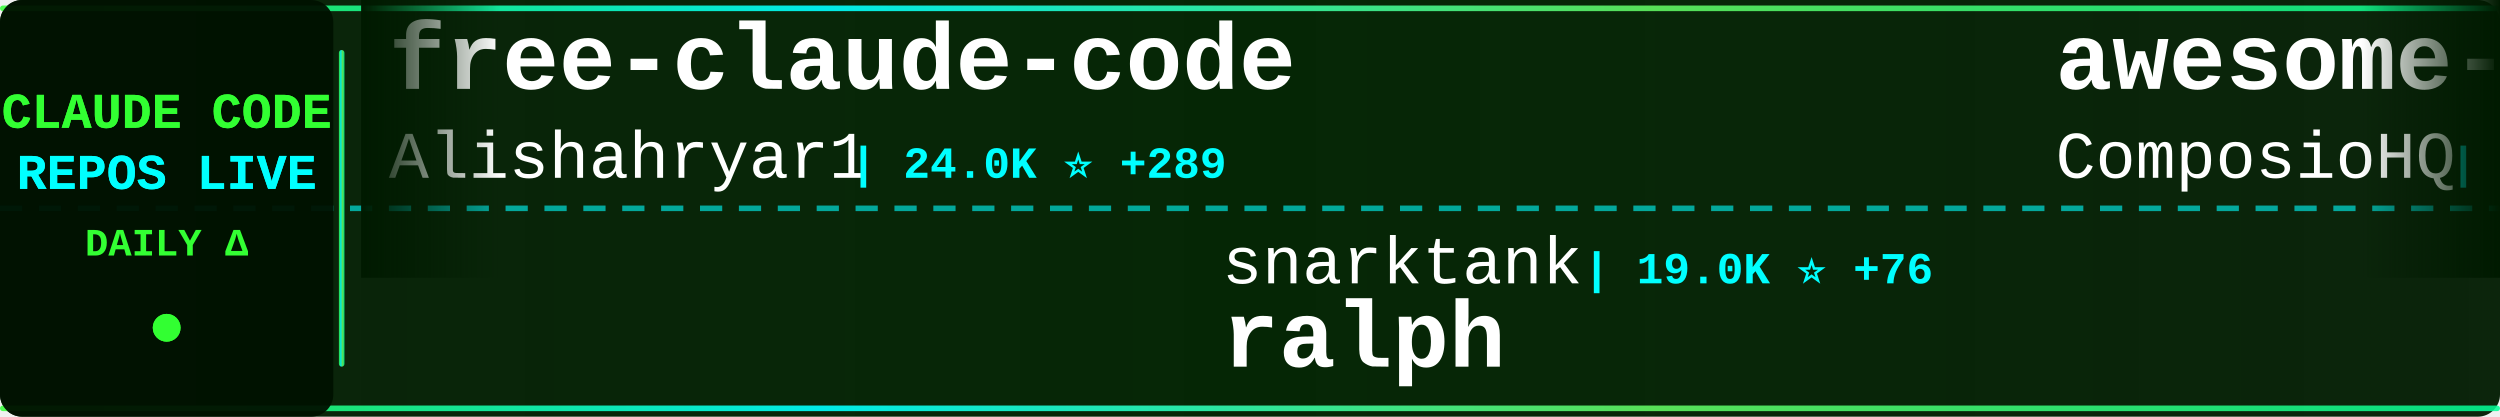
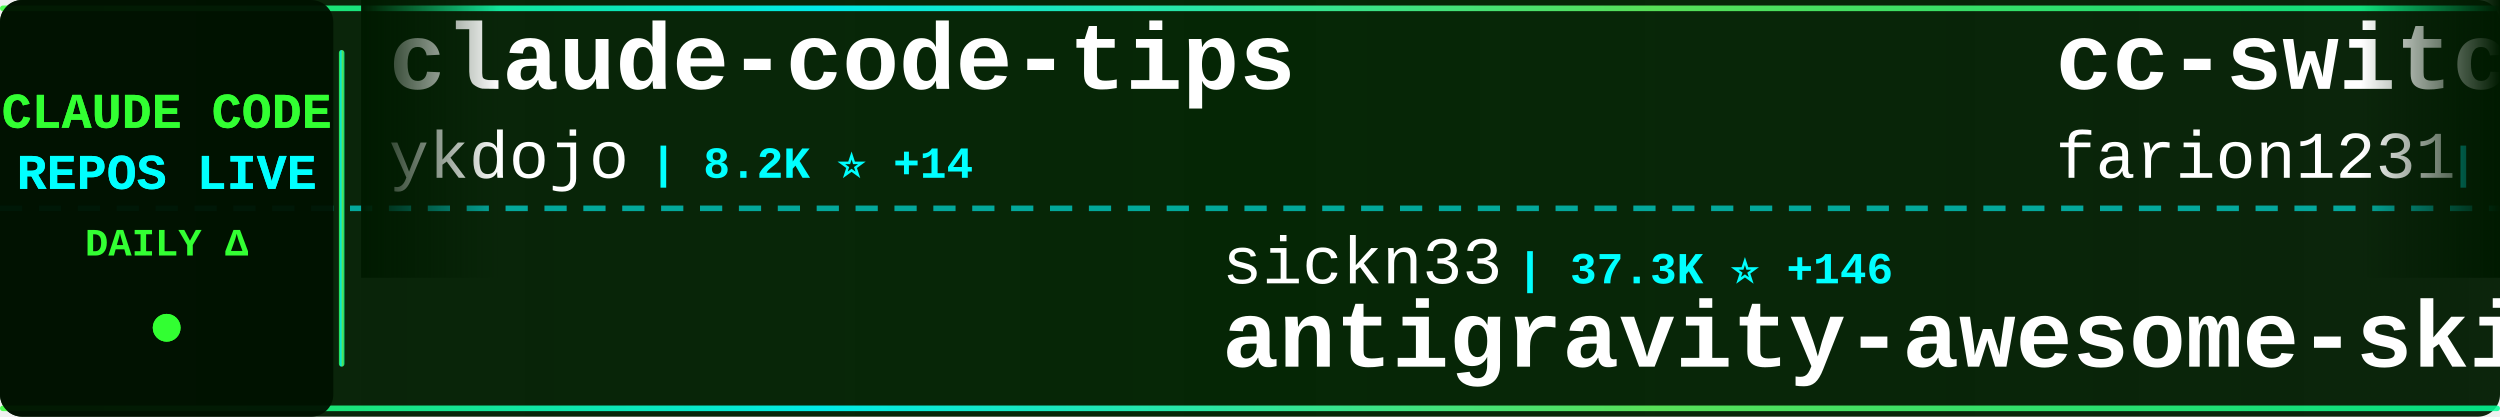
<svg xmlns="http://www.w3.org/2000/svg" width="900" height="150">
  <defs>
    <linearGradient id="tickerBg" x1="0%" y1="0%" x2="100%" y2="0%">
      <stop offset="0%" style="stop-color:#001a00;stop-opacity:0.95" />
      <stop offset="50%" style="stop-color:#002200;stop-opacity:0.98" />
      <stop offset="100%" style="stop-color:#001a00;stop-opacity:0.95" />
    </linearGradient>
    <linearGradient id="borderGrad" x1="0%" y1="0%" x2="100%" y2="0%">
      <stop offset="0%" style="stop-color:#33ff33;stop-opacity:0.85">
        <animate attributeName="stop-opacity" values="0.85;1;0.85" dur="2s" repeatCount="indefinite" />
      </stop>
      <stop offset="33%" style="stop-color:#00ffff;stop-opacity:0.9">
        <animate attributeName="stop-opacity" values="0.9;1;0.9" dur="2.2s" repeatCount="indefinite" />
      </stop>
      <stop offset="66%" style="stop-color:#66ff66;stop-opacity:0.85">
        <animate attributeName="stop-opacity" values="0.85;1;0.85" dur="1.8s" repeatCount="indefinite" />
      </stop>
      <stop offset="100%" style="stop-color:#00ff99;stop-opacity:0.85">
        <animate attributeName="stop-opacity" values="0.85;1;0.85" dur="2s" repeatCount="indefinite" />
      </stop>
    </linearGradient>
    <filter id="textGlow">
      <feGaussianBlur stdDeviation="0.1" result="coloredBlur" />
      <feMerge>
        <feMergeNode in="coloredBlur" />
        <feMergeNode in="SourceGraphic" />
      </feMerge>
    </filter>
    <filter id="metricGlow">
      <feGaussianBlur stdDeviation="0.2" result="coloredBlur" />
      <feMerge>
        <feMergeNode in="coloredBlur" />
        <feMergeNode in="SourceGraphic" />
      </feMerge>
    </filter>
    <linearGradient id="leftFade" x1="0%" y1="0%" x2="100%" y2="0%">
      <stop offset="0%" style="stop-color:#001a00;stop-opacity:1" />
      <stop offset="100%" style="stop-color:#001a00;stop-opacity:0" />
    </linearGradient>
    <linearGradient id="rightFade" x1="0%" y1="0%" x2="100%" y2="0%">
      <stop offset="0%" style="stop-color:#001a00;stop-opacity:0" />
      <stop offset="100%" style="stop-color:#001a00;stop-opacity:1" />
    </linearGradient>
  </defs>
  <rect width="900" height="150" fill="url(#tickerBg)" rx="8" />
  <rect x="0" y="2" width="900" height="2" fill="url(#borderGrad)" rx="1" />
  <rect x="0" y="146" width="900" height="2" fill="url(#borderGrad)" rx="1" />
  <line x1="0" y1="75" x2="900" y2="75" stroke="#00ffff" stroke-width="2" stroke-dasharray="8 6" opacity="0.6" />
  <rect x="0" y="0" width="120" height="150" fill="#001100" opacity="0.95" rx="8" />
  <text x="60" y="46" font-family="'Courier New', monospace" font-size="18" font-weight="bold" fill="#33ff33" text-anchor="middle" filter="url(#textGlow)">
    CLAUDE CODE
  </text>
  <text x="60" y="68" font-family="'Courier New', monospace" font-size="18" font-weight="bold" fill="#00ffff" text-anchor="middle" filter="url(#textGlow)">
    REPOS LIVE
  </text>
  <text x="60" y="92" font-family="'Courier New', monospace" font-size="14" font-weight="bold" fill="#33ff33" text-anchor="middle">
    DAILY Δ
  </text>
  <circle cx="60" cy="118" r="5" fill="#33ff33" filter="url(#metricGlow)">
    <animate attributeName="r" values="4;6;4" dur="1.5s" repeatCount="indefinite" />
    <animate attributeName="opacity" values="0.6;1;0.6" dur="1.5s" repeatCount="indefinite" />
  </circle>
  <rect x="122" y="18" width="2" height="114" fill="url(#borderGrad)" rx="1" />
  <clipPath id="tickerClip">
    <rect x="130" y="0" width="770" height="150" />
  </clipPath>
  <g clip-path="url(#tickerClip)">
    <g id="tickerItems">
      <animateTransform attributeName="transform" attributeType="XML" type="translate" from="0 0" to="-3000 0" dur="54s" repeatCount="indefinite" />
      <g transform="translate(0, 0)">
-         <text x="140" y="32" font-family="'Courier New', monospace" font-size="34" font-weight="bold" fill="#ffffff">free-claude-code</text>
-         <text x="140" y="64" font-family="'Courier New', monospace" font-size="24" font-weight="normal" fill="#ffffff" opacity="1.0">Alishahryar1</text>
-         <text x="306" y="64" font-family="'Courier New', monospace" font-size="16" font-weight="bold" fill="#00ffff"> | 24.0K ⭐ +289</text>
-       </g>
-       <g transform="translate(300, 0)">
-         <text x="140" y="102" font-family="'Courier New', monospace" font-size="24" font-weight="normal" fill="#ffffff" opacity="1.0">snarktank</text>
-         <text x="270" y="102" font-family="'Courier New', monospace" font-size="16" font-weight="bold" fill="#00ffff"> | 19.0K ⭐ +76</text>
-         <text x="140" y="132" font-family="'Courier New', monospace" font-size="34" font-weight="bold" fill="#ffffff">ralph</text>
-       </g>
-       <g transform="translate(600, 0)">
-         <text x="140" y="32" font-family="'Courier New', monospace" font-size="34" font-weight="bold" fill="#ffffff">awesome-claude-skills</text>
-         <text x="140" y="64" font-family="'Courier New', monospace" font-size="24" font-weight="normal" fill="#ffffff" opacity="1.0">ComposioHQ</text>
-         <text x="282" y="64" font-family="'Courier New', monospace" font-size="16" font-weight="bold" fill="#00ffff"> | 59.4K ⭐ +176</text>
-       </g>
-       <g transform="translate(900, 0)">
-         <text x="140" y="102" font-family="'Courier New', monospace" font-size="24" font-weight="normal" fill="#ffffff" opacity="1.0">pedrohcgs</text>
-         <text x="270" y="102" font-family="'Courier New', monospace" font-size="16" font-weight="bold" fill="#00ffff"> | 1.1K ⭐ +1</text>
-         <text x="140" y="132" font-family="'Courier New', monospace" font-size="34" font-weight="bold" fill="#ffffff">claude-code-my-workflow</text>
-       </g>
-       <g transform="translate(1200, 0)">
        <text x="140" y="32" font-family="'Courier New', monospace" font-size="34" font-weight="bold" fill="#ffffff">claude-code-tips</text>
        <text x="140" y="64" font-family="'Courier New', monospace" font-size="24" font-weight="normal" fill="#ffffff" opacity="1.0">ykdojo</text>
        <text x="234" y="64" font-family="'Courier New', monospace" font-size="16" font-weight="bold" fill="#00ffff"> | 8.2K ⭐ +14</text>
      </g>
+       <g transform="translate(300, 0)">
+         <text x="140" y="102" font-family="'Courier New', monospace" font-size="24" font-weight="normal" fill="#ffffff" opacity="1.0">sickn33</text>
+         <text x="246" y="102" font-family="'Courier New', monospace" font-size="16" font-weight="bold" fill="#00ffff"> | 37.3K ⭐ +146</text>
+         <text x="140" y="132" font-family="'Courier New', monospace" font-size="34" font-weight="bold" fill="#ffffff">antigravity-awesome-skil...</text>
+       </g>
+       <g transform="translate(600, 0)">
+         <text x="140" y="32" font-family="'Courier New', monospace" font-size="34" font-weight="bold" fill="#ffffff">cc-switch</text>
+         <text x="140" y="64" font-family="'Courier New', monospace" font-size="24" font-weight="normal" fill="#ffffff" opacity="1.0">farion1231</text>
+         <text x="282" y="64" font-family="'Courier New', monospace" font-size="16" font-weight="bold" fill="#00ffff"> | 68.6K ⭐ +1.4K</text>
+       </g>
+       <g transform="translate(900, 0)">
+         <text x="140" y="102" font-family="'Courier New', monospace" font-size="24" font-weight="normal" fill="#ffffff" opacity="1.0">Yeachan-Heo</text>
+         <text x="294" y="102" font-family="'Courier New', monospace" font-size="16" font-weight="bold" fill="#00ffff"> | 33.5K ⭐ +136</text>
+         <text x="140" y="132" font-family="'Courier New', monospace" font-size="34" font-weight="bold" fill="#ffffff">oh-my-claudecode</text>
+       </g>
+       <g transform="translate(1200, 0)">
+         <text x="140" y="32" font-family="'Courier New', monospace" font-size="34" font-weight="bold" fill="#ffffff">claude-code-action</text>
+         <text x="140" y="64" font-family="'Courier New', monospace" font-size="24" font-weight="normal" fill="#ffffff" opacity="1.0">anthropics</text>
+         <text x="282" y="64" font-family="'Courier New', monospace" font-size="16" font-weight="bold" fill="#00ffff"> | 7.5K ⭐ +23</text>
+       </g>
      <g transform="translate(1500, 0)">
-         <text x="140" y="102" font-family="'Courier New', monospace" font-size="24" font-weight="normal" fill="#ffffff" opacity="1.0">eyaltoledano</text>
-         <text x="306" y="102" font-family="'Courier New', monospace" font-size="16" font-weight="bold" fill="#00ffff"> | 27.1K ⭐ +17</text>
-         <text x="140" y="132" font-family="'Courier New', monospace" font-size="34" font-weight="bold" fill="#ffffff">claude-task-master</text>
+         <text x="140" y="102" font-family="'Courier New', monospace" font-size="24" font-weight="normal" fill="#ffffff" opacity="1.0">Pimzino</text>
+         <text x="246" y="102" font-family="'Courier New', monospace" font-size="16" font-weight="bold" fill="#00ffff"> | 3.7K ⭐ +6</text>
+         <text x="140" y="132" font-family="'Courier New', monospace" font-size="34" font-weight="bold" fill="#ffffff">claude-code-spec-workflo...</text>
      </g>
      <g transform="translate(1800, 0)">
-         <text x="140" y="32" font-family="'Courier New', monospace" font-size="34" font-weight="bold" fill="#ffffff">claude-code-cli</text>
-         <text x="140" y="64" font-family="'Courier New', monospace" font-size="24" font-weight="normal" fill="#ffffff" opacity="1.0">huangserva</text>
-         <text x="282" y="64" font-family="'Courier New', monospace" font-size="16" font-weight="bold" fill="#00ffff"> | 579 ⭐ +1</text>
+         <text x="140" y="32" font-family="'Courier New', monospace" font-size="34" font-weight="bold" fill="#ffffff">claude-code-my-workflow</text>
+         <text x="140" y="64" font-family="'Courier New', monospace" font-size="24" font-weight="normal" fill="#ffffff" opacity="1.0">pedrohcgs</text>
+         <text x="270" y="64" font-family="'Courier New', monospace" font-size="16" font-weight="bold" fill="#00ffff"> | 1.1K ⭐ +1</text>
      </g>
      <g transform="translate(2100, 0)">
-         <text x="140" y="102" font-family="'Courier New', monospace" font-size="24" font-weight="normal" fill="#ffffff" opacity="1.0">ding113</text>
-         <text x="246" y="102" font-family="'Courier New', monospace" font-size="16" font-weight="bold" fill="#00ffff"> | 2.8K ⭐ +8</text>
-         <text x="140" y="132" font-family="'Courier New', monospace" font-size="34" font-weight="bold" fill="#ffffff">claude-code-hub</text>
+         <text x="140" y="102" font-family="'Courier New', monospace" font-size="24" font-weight="normal" fill="#ffffff" opacity="1.0">guanshan</text>
+         <text x="258" y="102" font-family="'Courier New', monospace" font-size="16" font-weight="bold" fill="#00ffff"> | 59 ⭐</text>
+         <text x="140" y="132" font-family="'Courier New', monospace" font-size="34" font-weight="bold" fill="#ffffff">ClaudeCode</text>
      </g>
      <g transform="translate(2400, 0)">
-         <text x="140" y="32" font-family="'Courier New', monospace" font-size="34" font-weight="bold" fill="#ffffff">claude-code-action</text>
-         <text x="140" y="64" font-family="'Courier New', monospace" font-size="24" font-weight="normal" fill="#ffffff" opacity="1.0">anthropics</text>
-         <text x="282" y="64" font-family="'Courier New', monospace" font-size="16" font-weight="bold" fill="#00ffff"> | 7.5K ⭐ +21</text>
+         <text x="140" y="32" font-family="'Courier New', monospace" font-size="34" font-weight="bold" fill="#ffffff">claude-code-source-code-...</text>
+         <text x="140" y="64" font-family="'Courier New', monospace" font-size="24" font-weight="normal" fill="#ffffff" opacity="1.0">ghuntley</text>
+         <text x="258" y="64" font-family="'Courier New', monospace" font-size="16" font-weight="bold" fill="#00ffff"> | 976 ⭐</text>
      </g>
      <g transform="translate(2700, 0)">
-         <text x="140" y="102" font-family="'Courier New', monospace" font-size="24" font-weight="normal" fill="#ffffff" opacity="1.0">Donchitos</text>
-         <text x="270" y="102" font-family="'Courier New', monospace" font-size="16" font-weight="bold" fill="#00ffff"> | 18.5K ⭐ +285</text>
-         <text x="140" y="132" font-family="'Courier New', monospace" font-size="34" font-weight="bold" fill="#ffffff">Claude-Code-Game-Studios</text>
+         <text x="140" y="102" font-family="'Courier New', monospace" font-size="24" font-weight="normal" fill="#ffffff" opacity="1.0">darcyegb</text>
+         <text x="258" y="102" font-family="'Courier New', monospace" font-size="16" font-weight="bold" fill="#00ffff"> | 689 ⭐</text>
+         <text x="140" y="132" font-family="'Courier New', monospace" font-size="34" font-weight="bold" fill="#ffffff">ClaudeCodeAgents</text>
      </g>
      <g transform="translate(3000, 0)">
-         <text x="140" y="32" font-family="'Courier New', monospace" font-size="34" font-weight="bold" fill="#ffffff">free-claude-code</text>
-         <text x="140" y="64" font-family="'Courier New', monospace" font-size="24" font-weight="normal" fill="#ffffff" opacity="1.0">Alishahryar1</text>
-         <text x="306" y="64" font-family="'Courier New', monospace" font-size="16" font-weight="bold" fill="#00ffff"> | 24.0K ⭐ +289</text>
+         <text x="140" y="32" font-family="'Courier New', monospace" font-size="34" font-weight="bold" fill="#ffffff">claude-code-tips</text>
+         <text x="140" y="64" font-family="'Courier New', monospace" font-size="24" font-weight="normal" fill="#ffffff" opacity="1.0">ykdojo</text>
+         <text x="234" y="64" font-family="'Courier New', monospace" font-size="16" font-weight="bold" fill="#00ffff"> | 8.2K ⭐ +14</text>
      </g>
      <g transform="translate(3300, 0)">
-         <text x="140" y="102" font-family="'Courier New', monospace" font-size="24" font-weight="normal" fill="#ffffff" opacity="1.0">snarktank</text>
-         <text x="270" y="102" font-family="'Courier New', monospace" font-size="16" font-weight="bold" fill="#00ffff"> | 19.0K ⭐ +76</text>
-         <text x="140" y="132" font-family="'Courier New', monospace" font-size="34" font-weight="bold" fill="#ffffff">ralph</text>
+         <text x="140" y="102" font-family="'Courier New', monospace" font-size="24" font-weight="normal" fill="#ffffff" opacity="1.0">sickn33</text>
+         <text x="246" y="102" font-family="'Courier New', monospace" font-size="16" font-weight="bold" fill="#00ffff"> | 37.3K ⭐ +146</text>
+         <text x="140" y="132" font-family="'Courier New', monospace" font-size="34" font-weight="bold" fill="#ffffff">antigravity-awesome-skil...</text>
      </g>
      <g transform="translate(3600, 0)">
-         <text x="140" y="32" font-family="'Courier New', monospace" font-size="34" font-weight="bold" fill="#ffffff">awesome-claude-skills</text>
-         <text x="140" y="64" font-family="'Courier New', monospace" font-size="24" font-weight="normal" fill="#ffffff" opacity="1.0">ComposioHQ</text>
-         <text x="282" y="64" font-family="'Courier New', monospace" font-size="16" font-weight="bold" fill="#00ffff"> | 59.4K ⭐ +176</text>
+         <text x="140" y="32" font-family="'Courier New', monospace" font-size="34" font-weight="bold" fill="#ffffff">cc-switch</text>
+         <text x="140" y="64" font-family="'Courier New', monospace" font-size="24" font-weight="normal" fill="#ffffff" opacity="1.0">farion1231</text>
+         <text x="282" y="64" font-family="'Courier New', monospace" font-size="16" font-weight="bold" fill="#00ffff"> | 68.6K ⭐ +1.4K</text>
      </g>
      <g transform="translate(3900, 0)">
-         <text x="140" y="102" font-family="'Courier New', monospace" font-size="24" font-weight="normal" fill="#ffffff" opacity="1.0">pedrohcgs</text>
-         <text x="270" y="102" font-family="'Courier New', monospace" font-size="16" font-weight="bold" fill="#00ffff"> | 1.1K ⭐ +1</text>
-         <text x="140" y="132" font-family="'Courier New', monospace" font-size="34" font-weight="bold" fill="#ffffff">claude-code-my-workflow</text>
+         <text x="140" y="102" font-family="'Courier New', monospace" font-size="24" font-weight="normal" fill="#ffffff" opacity="1.0">Yeachan-Heo</text>
+         <text x="294" y="102" font-family="'Courier New', monospace" font-size="16" font-weight="bold" fill="#00ffff"> | 33.5K ⭐ +136</text>
+         <text x="140" y="132" font-family="'Courier New', monospace" font-size="34" font-weight="bold" fill="#ffffff">oh-my-claudecode</text>
      </g>
    </g>
  </g>
  <rect x="130" y="0" width="50" height="100" fill="url(#leftFade)" />
  <rect x="850" y="0" width="50" height="100" fill="url(#rightFade)" />
</svg>
